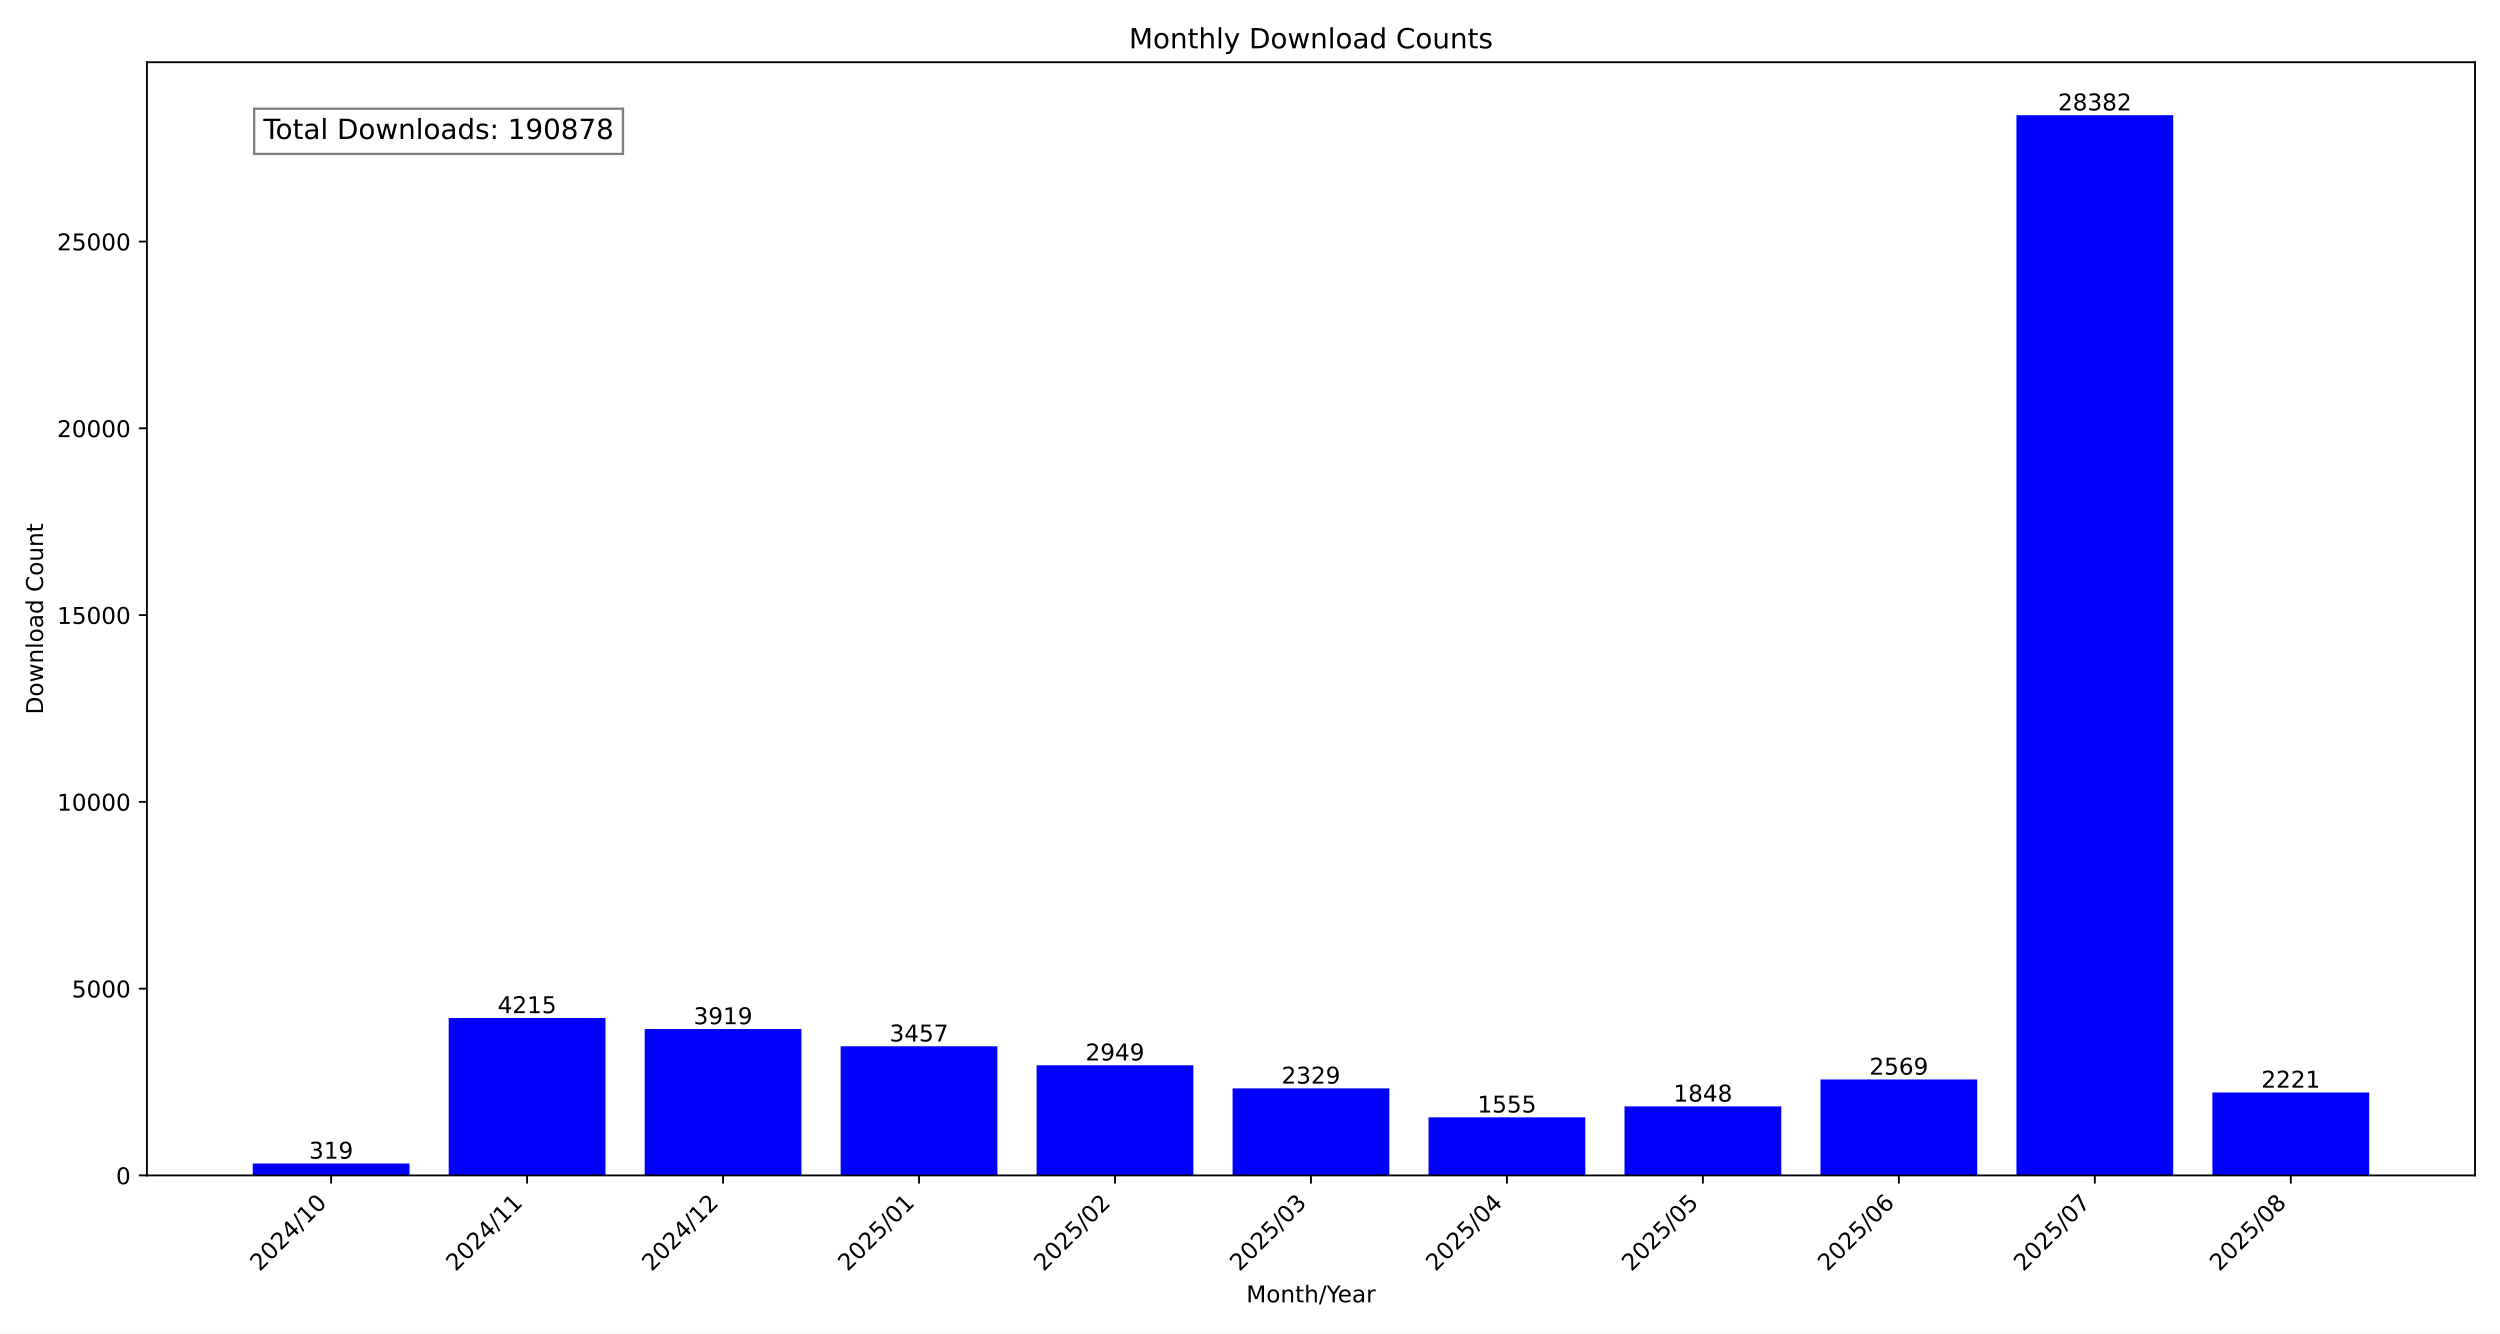
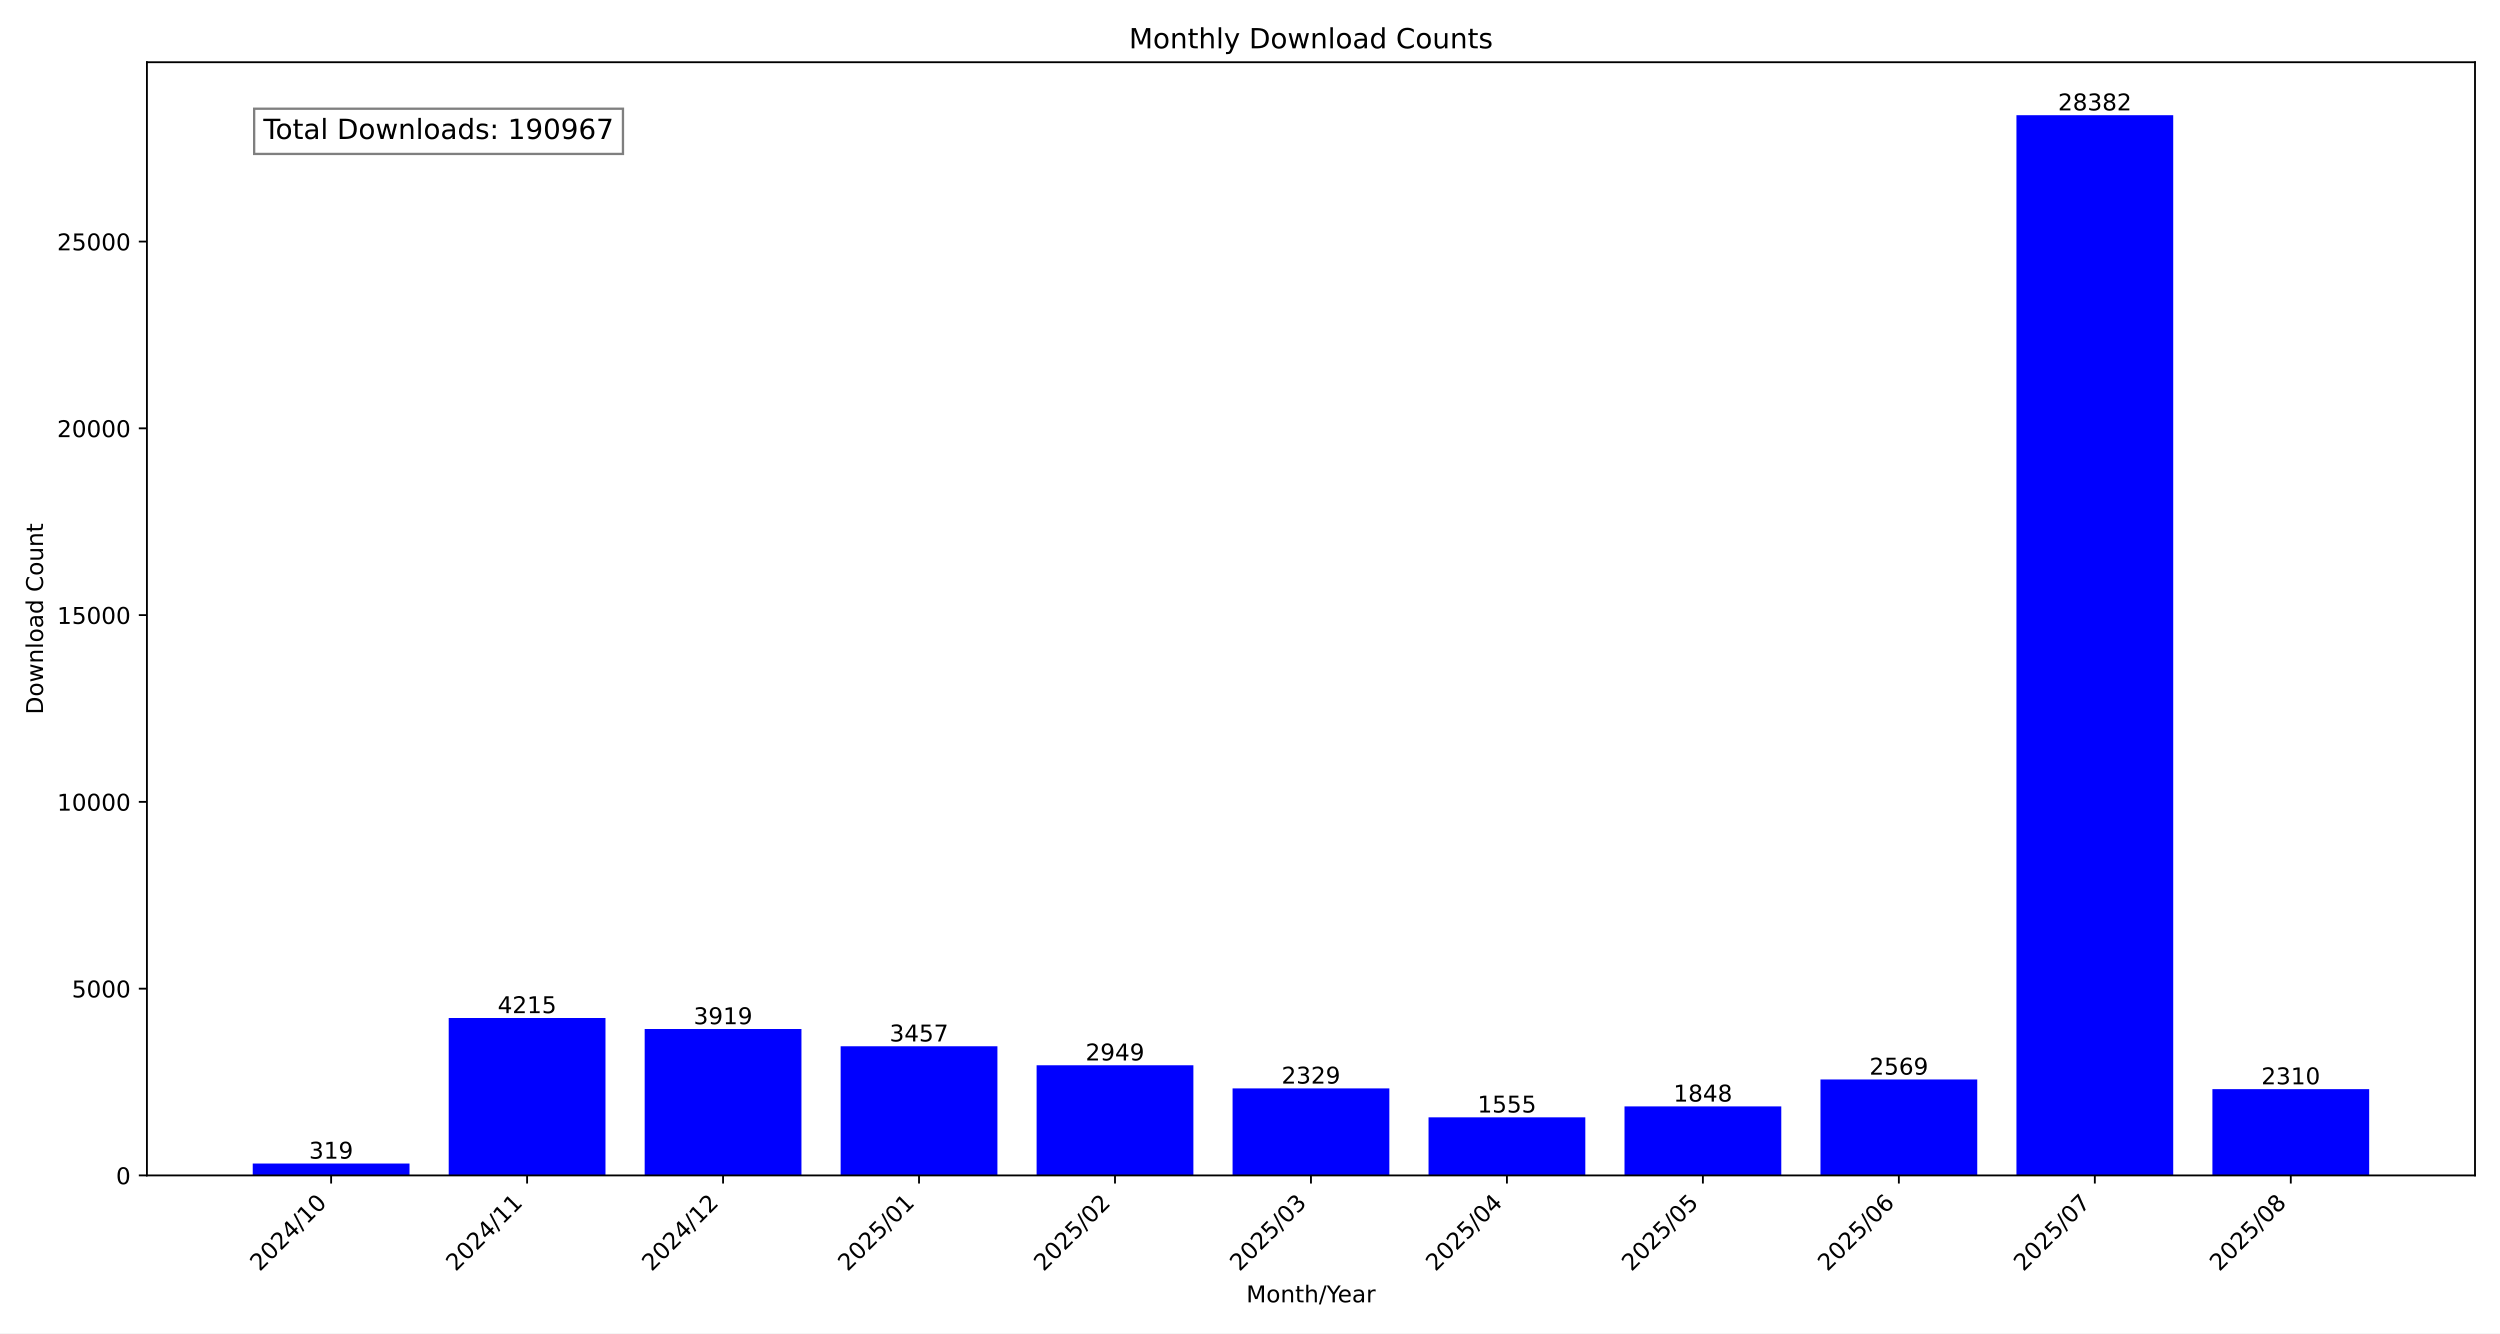
<svg xmlns="http://www.w3.org/2000/svg" xmlns:xlink="http://www.w3.org/1999/xlink" width="1080pt" height="576pt" viewBox="0 0 1080 576" version="1.1">
  <defs>
    <style type="text/css">*{stroke-linejoin: round; stroke-linecap: butt}</style>
  </defs>
  <g id="figure_1">
    <g id="patch_1">
      <path d="M 0 576  L 1080 576  L 1080 0  L 0 0  z " style="fill: #ffffff" />
    </g>
    <g id="axes_1">
      <g id="patch_2">
        <path d="M 63.47 507.782  L 1069.2 507.782  L 1069.2 26.88  L 63.47 26.88  z " style="fill: #ffffff" />
      </g>
      <g id="patch_3">
-         <path d="M 109.185 507.782  L 176.911 507.782  L 176.911 502.634  L 109.185 502.634  z " clip-path="url(#p99b7f41542)" style="fill: #0000ff" />
+         <path d="M 109.185 507.782  L 176.911 507.782  L 176.911 502.634  L 109.185 502.634  z " clip-path="url(#pe8e05ec7bf)" style="fill: #0000ff" />
      </g>
      <g id="patch_4">
-         <path d="M 193.842 507.782  L 261.568 507.782  L 261.568 439.764  L 193.842 439.764  z " clip-path="url(#p99b7f41542)" style="fill: #0000ff" />
+         <path d="M 193.842 507.782  L 261.568 507.782  L 261.568 439.764  L 193.842 439.764  z " clip-path="url(#pe8e05ec7bf)" style="fill: #0000ff" />
      </g>
      <g id="patch_5">
-         <path d="M 278.5 507.782  L 346.226 507.782  L 346.226 444.541  L 278.5 444.541  z " clip-path="url(#p99b7f41542)" style="fill: #0000ff" />
+         <path d="M 278.5 507.782  L 346.226 507.782  L 346.226 444.541  L 278.5 444.541  z " clip-path="url(#pe8e05ec7bf)" style="fill: #0000ff" />
      </g>
      <g id="patch_6">
-         <path d="M 363.157 507.782  L 430.883 507.782  L 430.883 451.996  L 363.157 451.996  z " clip-path="url(#p99b7f41542)" style="fill: #0000ff" />
+         <path d="M 363.157 507.782  L 430.883 507.782  L 430.883 451.996  L 363.157 451.996  z " clip-path="url(#pe8e05ec7bf)" style="fill: #0000ff" />
      </g>
      <g id="patch_7">
-         <path d="M 447.815 507.782  L 515.541 507.782  L 515.541 460.194  L 447.815 460.194  z " clip-path="url(#p99b7f41542)" style="fill: #0000ff" />
+         <path d="M 447.815 507.782  L 515.541 507.782  L 515.541 460.194  L 447.815 460.194  z " clip-path="url(#pe8e05ec7bf)" style="fill: #0000ff" />
      </g>
      <g id="patch_8">
-         <path d="M 532.472 507.782  L 600.198 507.782  L 600.198 470.199  L 532.472 470.199  z " clip-path="url(#p99b7f41542)" style="fill: #0000ff" />
+         <path d="M 532.472 507.782  L 600.198 507.782  L 600.198 470.199  L 532.472 470.199  z " clip-path="url(#pe8e05ec7bf)" style="fill: #0000ff" />
      </g>
      <g id="patch_9">
-         <path d="M 617.129 507.782  L 684.855 507.782  L 684.855 482.689  L 617.129 482.689  z " clip-path="url(#p99b7f41542)" style="fill: #0000ff" />
+         <path d="M 617.129 507.782  L 684.855 507.782  L 684.855 482.689  L 617.129 482.689  z " clip-path="url(#pe8e05ec7bf)" style="fill: #0000ff" />
      </g>
      <g id="patch_10">
-         <path d="M 701.787 507.782  L 769.513 507.782  L 769.513 477.961  L 701.787 477.961  z " clip-path="url(#p99b7f41542)" style="fill: #0000ff" />
+         <path d="M 701.787 507.782  L 769.513 507.782  L 769.513 477.961  L 701.787 477.961  z " clip-path="url(#pe8e05ec7bf)" style="fill: #0000ff" />
      </g>
      <g id="patch_11">
-         <path d="M 786.444 507.782  L 854.17 507.782  L 854.17 466.326  L 786.444 466.326  z " clip-path="url(#p99b7f41542)" style="fill: #0000ff" />
+         <path d="M 786.444 507.782  L 854.17 507.782  L 854.17 466.326  L 786.444 466.326  z " clip-path="url(#pe8e05ec7bf)" style="fill: #0000ff" />
      </g>
      <g id="patch_12">
-         <path d="M 871.102 507.782  L 938.828 507.782  L 938.828 49.78  L 871.102 49.78  z " clip-path="url(#p99b7f41542)" style="fill: #0000ff" />
+         <path d="M 871.102 507.782  L 938.828 507.782  L 938.828 49.78  L 871.102 49.78  z " clip-path="url(#pe8e05ec7bf)" style="fill: #0000ff" />
      </g>
      <g id="patch_13">
-         <path d="M 955.759 507.782  L 1023.485 507.782  L 1023.485 471.941  L 955.759 471.941  z " clip-path="url(#p99b7f41542)" style="fill: #0000ff" />
+         <path d="M 955.759 507.782  L 1023.485 507.782  L 1023.485 470.505  L 955.759 470.505  z " clip-path="url(#pe8e05ec7bf)" style="fill: #0000ff" />
      </g>
      <g id="matplotlib.axis_1">
        <g id="xtick_1">
          <g id="line2d_1">
            <defs>
-               <path id="m175801bf41" d="M 0 0  L 0 3.5  " style="stroke: #000000; stroke-width: 0.8" />
+               <path id="m53565278e4" d="M 0 0  L 0 3.5  " style="stroke: #000000; stroke-width: 0.8" />
            </defs>
            <g>
-               <use xlink:href="#m175801bf41" x="143.048" y="507.782" style="stroke: #000000; stroke-width: 0.8" />
+               <use xlink:href="#m53565278e4" x="143.048" y="507.782" style="stroke: #000000; stroke-width: 0.8" />
            </g>
          </g>
          <g id="text_1">
            <g transform="translate(112.2015 549.5306) rotate(-45) scale(0.1 -0.1)">
              <defs>
                <path id="DejaVuSans-32" d="M 1228 531  L 3431 531  L 3431 0  L 469 0  L 469 531  Q 828 903 1448 1529  Q 2069 2156 2228 2338  Q 2531 2678 2651 2914  Q 2772 3150 2772 3378  Q 2772 3750 2511 3984  Q 2250 4219 1831 4219  Q 1534 4219 1204 4116  Q 875 4013 500 3803  L 500 4441  Q 881 4594 1212 4672  Q 1544 4750 1819 4750  Q 2544 4750 2975 4387  Q 3406 4025 3406 3419  Q 3406 3131 3298 2873  Q 3191 2616 2906 2266  Q 2828 2175 2409 1742  Q 1991 1309 1228 531  z " transform="scale(0.015625)" />
                <path id="DejaVuSans-30" d="M 2034 4250  Q 1547 4250 1301 3770  Q 1056 3291 1056 2328  Q 1056 1369 1301 889  Q 1547 409 2034 409  Q 2525 409 2770 889  Q 3016 1369 3016 2328  Q 3016 3291 2770 3770  Q 2525 4250 2034 4250  z M 2034 4750  Q 2819 4750 3233 4129  Q 3647 3509 3647 2328  Q 3647 1150 3233 529  Q 2819 -91 2034 -91  Q 1250 -91 836 529  Q 422 1150 422 2328  Q 422 3509 836 4129  Q 1250 4750 2034 4750  z " transform="scale(0.015625)" />
                <path id="DejaVuSans-34" d="M 2419 4116  L 825 1625  L 2419 1625  L 2419 4116  z M 2253 4666  L 3047 4666  L 3047 1625  L 3713 1625  L 3713 1100  L 3047 1100  L 3047 0  L 2419 0  L 2419 1100  L 313 1100  L 313 1709  L 2253 4666  z " transform="scale(0.015625)" />
                <path id="DejaVuSans-2f" d="M 1625 4666  L 2156 4666  L 531 -594  L 0 -594  L 1625 4666  z " transform="scale(0.015625)" />
                <path id="DejaVuSans-31" d="M 794 531  L 1825 531  L 1825 4091  L 703 3866  L 703 4441  L 1819 4666  L 2450 4666  L 2450 531  L 3481 531  L 3481 0  L 794 0  L 794 531  z " transform="scale(0.015625)" />
              </defs>
              <use xlink:href="#DejaVuSans-32" />
              <use xlink:href="#DejaVuSans-30" x="63.623" />
              <use xlink:href="#DejaVuSans-32" x="127.246" />
              <use xlink:href="#DejaVuSans-34" x="190.869" />
              <use xlink:href="#DejaVuSans-2f" x="254.492" />
              <use xlink:href="#DejaVuSans-31" x="288.184" />
              <use xlink:href="#DejaVuSans-30" x="351.807" />
            </g>
          </g>
        </g>
        <g id="xtick_2">
          <g id="line2d_2">
            <g>
-               <use xlink:href="#m175801bf41" x="227.705" y="507.782" style="stroke: #000000; stroke-width: 0.8" />
+               <use xlink:href="#m53565278e4" x="227.705" y="507.782" style="stroke: #000000; stroke-width: 0.8" />
            </g>
          </g>
          <g id="text_2">
            <g transform="translate(196.8589 549.5306) rotate(-45) scale(0.1 -0.1)">
              <use xlink:href="#DejaVuSans-32" />
              <use xlink:href="#DejaVuSans-30" x="63.623" />
              <use xlink:href="#DejaVuSans-32" x="127.246" />
              <use xlink:href="#DejaVuSans-34" x="190.869" />
              <use xlink:href="#DejaVuSans-2f" x="254.492" />
              <use xlink:href="#DejaVuSans-31" x="288.184" />
              <use xlink:href="#DejaVuSans-31" x="351.807" />
            </g>
          </g>
        </g>
        <g id="xtick_3">
          <g id="line2d_3">
            <g>
-               <use xlink:href="#m175801bf41" x="312.363" y="507.782" style="stroke: #000000; stroke-width: 0.8" />
+               <use xlink:href="#m53565278e4" x="312.363" y="507.782" style="stroke: #000000; stroke-width: 0.8" />
            </g>
          </g>
          <g id="text_3">
            <g transform="translate(281.5163 549.5306) rotate(-45) scale(0.1 -0.1)">
              <use xlink:href="#DejaVuSans-32" />
              <use xlink:href="#DejaVuSans-30" x="63.623" />
              <use xlink:href="#DejaVuSans-32" x="127.246" />
              <use xlink:href="#DejaVuSans-34" x="190.869" />
              <use xlink:href="#DejaVuSans-2f" x="254.492" />
              <use xlink:href="#DejaVuSans-31" x="288.184" />
              <use xlink:href="#DejaVuSans-32" x="351.807" />
            </g>
          </g>
        </g>
        <g id="xtick_4">
          <g id="line2d_4">
            <g>
-               <use xlink:href="#m175801bf41" x="397.02" y="507.782" style="stroke: #000000; stroke-width: 0.8" />
+               <use xlink:href="#m53565278e4" x="397.02" y="507.782" style="stroke: #000000; stroke-width: 0.8" />
            </g>
          </g>
          <g id="text_4">
            <g transform="translate(366.1738 549.5306) rotate(-45) scale(0.1 -0.1)">
              <defs>
                <path id="DejaVuSans-35" d="M 691 4666  L 3169 4666  L 3169 4134  L 1269 4134  L 1269 2991  Q 1406 3038 1543 3061  Q 1681 3084 1819 3084  Q 2600 3084 3056 2656  Q 3513 2228 3513 1497  Q 3513 744 3044 326  Q 2575 -91 1722 -91  Q 1428 -91 1123 -41  Q 819 9 494 109  L 494 744  Q 775 591 1075 516  Q 1375 441 1709 441  Q 2250 441 2565 725  Q 2881 1009 2881 1497  Q 2881 1984 2565 2268  Q 2250 2553 1709 2553  Q 1456 2553 1204 2497  Q 953 2441 691 2322  L 691 4666  z " transform="scale(0.015625)" />
              </defs>
              <use xlink:href="#DejaVuSans-32" />
              <use xlink:href="#DejaVuSans-30" x="63.623" />
              <use xlink:href="#DejaVuSans-32" x="127.246" />
              <use xlink:href="#DejaVuSans-35" x="190.869" />
              <use xlink:href="#DejaVuSans-2f" x="254.492" />
              <use xlink:href="#DejaVuSans-30" x="288.184" />
              <use xlink:href="#DejaVuSans-31" x="351.807" />
            </g>
          </g>
        </g>
        <g id="xtick_5">
          <g id="line2d_5">
            <g>
-               <use xlink:href="#m175801bf41" x="481.678" y="507.782" style="stroke: #000000; stroke-width: 0.8" />
+               <use xlink:href="#m53565278e4" x="481.678" y="507.782" style="stroke: #000000; stroke-width: 0.8" />
            </g>
          </g>
          <g id="text_5">
            <g transform="translate(450.8312 549.5306) rotate(-45) scale(0.1 -0.1)">
              <use xlink:href="#DejaVuSans-32" />
              <use xlink:href="#DejaVuSans-30" x="63.623" />
              <use xlink:href="#DejaVuSans-32" x="127.246" />
              <use xlink:href="#DejaVuSans-35" x="190.869" />
              <use xlink:href="#DejaVuSans-2f" x="254.492" />
              <use xlink:href="#DejaVuSans-30" x="288.184" />
              <use xlink:href="#DejaVuSans-32" x="351.807" />
            </g>
          </g>
        </g>
        <g id="xtick_6">
          <g id="line2d_6">
            <g>
-               <use xlink:href="#m175801bf41" x="566.335" y="507.782" style="stroke: #000000; stroke-width: 0.8" />
+               <use xlink:href="#m53565278e4" x="566.335" y="507.782" style="stroke: #000000; stroke-width: 0.8" />
            </g>
          </g>
          <g id="text_6">
            <g transform="translate(535.4886 549.5306) rotate(-45) scale(0.1 -0.1)">
              <defs>
                <path id="DejaVuSans-33" d="M 2597 2516  Q 3050 2419 3304 2112  Q 3559 1806 3559 1356  Q 3559 666 3084 287  Q 2609 -91 1734 -91  Q 1441 -91 1130 -33  Q 819 25 488 141  L 488 750  Q 750 597 1062 519  Q 1375 441 1716 441  Q 2309 441 2620 675  Q 2931 909 2931 1356  Q 2931 1769 2642 2001  Q 2353 2234 1838 2234  L 1294 2234  L 1294 2753  L 1863 2753  Q 2328 2753 2575 2939  Q 2822 3125 2822 3475  Q 2822 3834 2567 4026  Q 2313 4219 1838 4219  Q 1578 4219 1281 4162  Q 984 4106 628 3988  L 628 4550  Q 988 4650 1302 4700  Q 1616 4750 1894 4750  Q 2613 4750 3031 4423  Q 3450 4097 3450 3541  Q 3450 3153 3228 2886  Q 3006 2619 2597 2516  z " transform="scale(0.015625)" />
              </defs>
              <use xlink:href="#DejaVuSans-32" />
              <use xlink:href="#DejaVuSans-30" x="63.623" />
              <use xlink:href="#DejaVuSans-32" x="127.246" />
              <use xlink:href="#DejaVuSans-35" x="190.869" />
              <use xlink:href="#DejaVuSans-2f" x="254.492" />
              <use xlink:href="#DejaVuSans-30" x="288.184" />
              <use xlink:href="#DejaVuSans-33" x="351.807" />
            </g>
          </g>
        </g>
        <g id="xtick_7">
          <g id="line2d_7">
            <g>
-               <use xlink:href="#m175801bf41" x="650.992" y="507.782" style="stroke: #000000; stroke-width: 0.8" />
+               <use xlink:href="#m53565278e4" x="650.992" y="507.782" style="stroke: #000000; stroke-width: 0.8" />
            </g>
          </g>
          <g id="text_7">
            <g transform="translate(620.146 549.5306) rotate(-45) scale(0.1 -0.1)">
              <use xlink:href="#DejaVuSans-32" />
              <use xlink:href="#DejaVuSans-30" x="63.623" />
              <use xlink:href="#DejaVuSans-32" x="127.246" />
              <use xlink:href="#DejaVuSans-35" x="190.869" />
              <use xlink:href="#DejaVuSans-2f" x="254.492" />
              <use xlink:href="#DejaVuSans-30" x="288.184" />
              <use xlink:href="#DejaVuSans-34" x="351.807" />
            </g>
          </g>
        </g>
        <g id="xtick_8">
          <g id="line2d_8">
            <g>
-               <use xlink:href="#m175801bf41" x="735.65" y="507.782" style="stroke: #000000; stroke-width: 0.8" />
+               <use xlink:href="#m53565278e4" x="735.65" y="507.782" style="stroke: #000000; stroke-width: 0.8" />
            </g>
          </g>
          <g id="text_8">
            <g transform="translate(704.8034 549.5306) rotate(-45) scale(0.1 -0.1)">
              <use xlink:href="#DejaVuSans-32" />
              <use xlink:href="#DejaVuSans-30" x="63.623" />
              <use xlink:href="#DejaVuSans-32" x="127.246" />
              <use xlink:href="#DejaVuSans-35" x="190.869" />
              <use xlink:href="#DejaVuSans-2f" x="254.492" />
              <use xlink:href="#DejaVuSans-30" x="288.184" />
              <use xlink:href="#DejaVuSans-35" x="351.807" />
            </g>
          </g>
        </g>
        <g id="xtick_9">
          <g id="line2d_9">
            <g>
-               <use xlink:href="#m175801bf41" x="820.307" y="507.782" style="stroke: #000000; stroke-width: 0.8" />
+               <use xlink:href="#m53565278e4" x="820.307" y="507.782" style="stroke: #000000; stroke-width: 0.8" />
            </g>
          </g>
          <g id="text_9">
            <g transform="translate(789.4608 549.5306) rotate(-45) scale(0.1 -0.1)">
              <defs>
                <path id="DejaVuSans-36" d="M 2113 2584  Q 1688 2584 1439 2293  Q 1191 2003 1191 1497  Q 1191 994 1439 701  Q 1688 409 2113 409  Q 2538 409 2786 701  Q 3034 994 3034 1497  Q 3034 2003 2786 2293  Q 2538 2584 2113 2584  z M 3366 4563  L 3366 3988  Q 3128 4100 2886 4159  Q 2644 4219 2406 4219  Q 1781 4219 1451 3797  Q 1122 3375 1075 2522  Q 1259 2794 1537 2939  Q 1816 3084 2150 3084  Q 2853 3084 3261 2657  Q 3669 2231 3669 1497  Q 3669 778 3244 343  Q 2819 -91 2113 -91  Q 1303 -91 875 529  Q 447 1150 447 2328  Q 447 3434 972 4092  Q 1497 4750 2381 4750  Q 2619 4750 2861 4703  Q 3103 4656 3366 4563  z " transform="scale(0.015625)" />
              </defs>
              <use xlink:href="#DejaVuSans-32" />
              <use xlink:href="#DejaVuSans-30" x="63.623" />
              <use xlink:href="#DejaVuSans-32" x="127.246" />
              <use xlink:href="#DejaVuSans-35" x="190.869" />
              <use xlink:href="#DejaVuSans-2f" x="254.492" />
              <use xlink:href="#DejaVuSans-30" x="288.184" />
              <use xlink:href="#DejaVuSans-36" x="351.807" />
            </g>
          </g>
        </g>
        <g id="xtick_10">
          <g id="line2d_10">
            <g>
-               <use xlink:href="#m175801bf41" x="904.965" y="507.782" style="stroke: #000000; stroke-width: 0.8" />
+               <use xlink:href="#m53565278e4" x="904.965" y="507.782" style="stroke: #000000; stroke-width: 0.8" />
            </g>
          </g>
          <g id="text_10">
            <g transform="translate(874.1182 549.5306) rotate(-45) scale(0.1 -0.1)">
              <defs>
                <path id="DejaVuSans-37" d="M 525 4666  L 3525 4666  L 3525 4397  L 1831 0  L 1172 0  L 2766 4134  L 525 4134  L 525 4666  z " transform="scale(0.015625)" />
              </defs>
              <use xlink:href="#DejaVuSans-32" />
              <use xlink:href="#DejaVuSans-30" x="63.623" />
              <use xlink:href="#DejaVuSans-32" x="127.246" />
              <use xlink:href="#DejaVuSans-35" x="190.869" />
              <use xlink:href="#DejaVuSans-2f" x="254.492" />
              <use xlink:href="#DejaVuSans-30" x="288.184" />
              <use xlink:href="#DejaVuSans-37" x="351.807" />
            </g>
          </g>
        </g>
        <g id="xtick_11">
          <g id="line2d_11">
            <g>
-               <use xlink:href="#m175801bf41" x="989.622" y="507.782" style="stroke: #000000; stroke-width: 0.8" />
+               <use xlink:href="#m53565278e4" x="989.622" y="507.782" style="stroke: #000000; stroke-width: 0.8" />
            </g>
          </g>
          <g id="text_11">
            <g transform="translate(958.7756 549.5306) rotate(-45) scale(0.1 -0.1)">
              <defs>
                <path id="DejaVuSans-38" d="M 2034 2216  Q 1584 2216 1326 1975  Q 1069 1734 1069 1313  Q 1069 891 1326 650  Q 1584 409 2034 409  Q 2484 409 2743 651  Q 3003 894 3003 1313  Q 3003 1734 2745 1975  Q 2488 2216 2034 2216  z M 1403 2484  Q 997 2584 770 2862  Q 544 3141 544 3541  Q 544 4100 942 4425  Q 1341 4750 2034 4750  Q 2731 4750 3128 4425  Q 3525 4100 3525 3541  Q 3525 3141 3298 2862  Q 3072 2584 2669 2484  Q 3125 2378 3379 2068  Q 3634 1759 3634 1313  Q 3634 634 3220 271  Q 2806 -91 2034 -91  Q 1263 -91 848 271  Q 434 634 434 1313  Q 434 1759 690 2068  Q 947 2378 1403 2484  z M 1172 3481  Q 1172 3119 1398 2916  Q 1625 2713 2034 2713  Q 2441 2713 2670 2916  Q 2900 3119 2900 3481  Q 2900 3844 2670 4047  Q 2441 4250 2034 4250  Q 1625 4250 1398 4047  Q 1172 3844 1172 3481  z " transform="scale(0.015625)" />
              </defs>
              <use xlink:href="#DejaVuSans-32" />
              <use xlink:href="#DejaVuSans-30" x="63.623" />
              <use xlink:href="#DejaVuSans-32" x="127.246" />
              <use xlink:href="#DejaVuSans-35" x="190.869" />
              <use xlink:href="#DejaVuSans-2f" x="254.492" />
              <use xlink:href="#DejaVuSans-30" x="288.184" />
              <use xlink:href="#DejaVuSans-38" x="351.807" />
            </g>
          </g>
        </g>
        <g id="text_12">
          <g transform="translate(538.392 562.5996) scale(0.1 -0.1)">
            <defs>
              <path id="DejaVuSans-4d" d="M 628 4666  L 1569 4666  L 2759 1491  L 3956 4666  L 4897 4666  L 4897 0  L 4281 0  L 4281 4097  L 3078 897  L 2444 897  L 1241 4097  L 1241 0  L 628 0  L 628 4666  z " transform="scale(0.015625)" />
              <path id="DejaVuSans-6f" d="M 1959 3097  Q 1497 3097 1228 2736  Q 959 2375 959 1747  Q 959 1119 1226 758  Q 1494 397 1959 397  Q 2419 397 2687 759  Q 2956 1122 2956 1747  Q 2956 2369 2687 2733  Q 2419 3097 1959 3097  z M 1959 3584  Q 2709 3584 3137 3096  Q 3566 2609 3566 1747  Q 3566 888 3137 398  Q 2709 -91 1959 -91  Q 1206 -91 779 398  Q 353 888 353 1747  Q 353 2609 779 3096  Q 1206 3584 1959 3584  z " transform="scale(0.015625)" />
              <path id="DejaVuSans-6e" d="M 3513 2113  L 3513 0  L 2938 0  L 2938 2094  Q 2938 2591 2744 2837  Q 2550 3084 2163 3084  Q 1697 3084 1428 2787  Q 1159 2491 1159 1978  L 1159 0  L 581 0  L 581 3500  L 1159 3500  L 1159 2956  Q 1366 3272 1645 3428  Q 1925 3584 2291 3584  Q 2894 3584 3203 3211  Q 3513 2838 3513 2113  z " transform="scale(0.015625)" />
              <path id="DejaVuSans-74" d="M 1172 4494  L 1172 3500  L 2356 3500  L 2356 3053  L 1172 3053  L 1172 1153  Q 1172 725 1289 603  Q 1406 481 1766 481  L 2356 481  L 2356 0  L 1766 0  Q 1100 0 847 248  Q 594 497 594 1153  L 594 3053  L 172 3053  L 172 3500  L 594 3500  L 594 4494  L 1172 4494  z " transform="scale(0.015625)" />
              <path id="DejaVuSans-68" d="M 3513 2113  L 3513 0  L 2938 0  L 2938 2094  Q 2938 2591 2744 2837  Q 2550 3084 2163 3084  Q 1697 3084 1428 2787  Q 1159 2491 1159 1978  L 1159 0  L 581 0  L 581 4863  L 1159 4863  L 1159 2956  Q 1366 3272 1645 3428  Q 1925 3584 2291 3584  Q 2894 3584 3203 3211  Q 3513 2838 3513 2113  z " transform="scale(0.015625)" />
              <path id="DejaVuSans-59" d="M -13 4666  L 666 4666  L 1959 2747  L 3244 4666  L 3922 4666  L 2272 2222  L 2272 0  L 1638 0  L 1638 2222  L -13 4666  z " transform="scale(0.015625)" />
              <path id="DejaVuSans-65" d="M 3597 1894  L 3597 1613  L 953 1613  Q 991 1019 1311 708  Q 1631 397 2203 397  Q 2534 397 2845 478  Q 3156 559 3463 722  L 3463 178  Q 3153 47 2828 -22  Q 2503 -91 2169 -91  Q 1331 -91 842 396  Q 353 884 353 1716  Q 353 2575 817 3079  Q 1281 3584 2069 3584  Q 2775 3584 3186 3129  Q 3597 2675 3597 1894  z M 3022 2063  Q 3016 2534 2758 2815  Q 2500 3097 2075 3097  Q 1594 3097 1305 2825  Q 1016 2553 972 2059  L 3022 2063  z " transform="scale(0.015625)" />
              <path id="DejaVuSans-61" d="M 2194 1759  Q 1497 1759 1228 1600  Q 959 1441 959 1056  Q 959 750 1161 570  Q 1363 391 1709 391  Q 2188 391 2477 730  Q 2766 1069 2766 1631  L 2766 1759  L 2194 1759  z M 3341 1997  L 3341 0  L 2766 0  L 2766 531  Q 2569 213 2275 61  Q 1981 -91 1556 -91  Q 1019 -91 701 211  Q 384 513 384 1019  Q 384 1609 779 1909  Q 1175 2209 1959 2209  L 2766 2209  L 2766 2266  Q 2766 2663 2505 2880  Q 2244 3097 1772 3097  Q 1472 3097 1187 3025  Q 903 2953 641 2809  L 641 3341  Q 956 3463 1253 3523  Q 1550 3584 1831 3584  Q 2591 3584 2966 3190  Q 3341 2797 3341 1997  z " transform="scale(0.015625)" />
              <path id="DejaVuSans-72" d="M 2631 2963  Q 2534 3019 2420 3045  Q 2306 3072 2169 3072  Q 1681 3072 1420 2755  Q 1159 2438 1159 1844  L 1159 0  L 581 0  L 581 3500  L 1159 3500  L 1159 2956  Q 1341 3275 1631 3429  Q 1922 3584 2338 3584  Q 2397 3584 2469 3576  Q 2541 3569 2628 3553  L 2631 2963  z " transform="scale(0.015625)" />
            </defs>
            <use xlink:href="#DejaVuSans-4d" />
            <use xlink:href="#DejaVuSans-6f" x="86.279" />
            <use xlink:href="#DejaVuSans-6e" x="147.461" />
            <use xlink:href="#DejaVuSans-74" x="210.84" />
            <use xlink:href="#DejaVuSans-68" x="250.049" />
            <use xlink:href="#DejaVuSans-2f" x="313.428" />
            <use xlink:href="#DejaVuSans-59" x="347.119" />
            <use xlink:href="#DejaVuSans-65" x="394.953" />
            <use xlink:href="#DejaVuSans-61" x="456.477" />
            <use xlink:href="#DejaVuSans-72" x="517.756" />
          </g>
        </g>
      </g>
      <g id="matplotlib.axis_2">
        <g id="ytick_1">
          <g id="line2d_12">
            <defs>
-               <path id="mf7cfbc3b83" d="M 0 0  L -3.5 0  " style="stroke: #000000; stroke-width: 0.8" />
+               <path id="meb1570cfd0" d="M 0 0  L -3.5 0  " style="stroke: #000000; stroke-width: 0.8" />
            </defs>
            <g>
-               <use xlink:href="#mf7cfbc3b83" x="63.47" y="507.782" style="stroke: #000000; stroke-width: 0.8" />
+               <use xlink:href="#meb1570cfd0" x="63.47" y="507.782" style="stroke: #000000; stroke-width: 0.8" />
            </g>
          </g>
          <g id="text_13">
            <g transform="translate(50.1075 511.581) scale(0.1 -0.1)">
              <use xlink:href="#DejaVuSans-30" />
            </g>
          </g>
        </g>
        <g id="ytick_2">
          <g id="line2d_13">
            <g>
-               <use xlink:href="#mf7cfbc3b83" x="63.47" y="427.097" style="stroke: #000000; stroke-width: 0.8" />
+               <use xlink:href="#meb1570cfd0" x="63.47" y="427.097" style="stroke: #000000; stroke-width: 0.8" />
            </g>
          </g>
          <g id="text_14">
            <g transform="translate(31.02 430.8958) scale(0.1 -0.1)">
              <use xlink:href="#DejaVuSans-35" />
              <use xlink:href="#DejaVuSans-30" x="63.623" />
              <use xlink:href="#DejaVuSans-30" x="127.246" />
              <use xlink:href="#DejaVuSans-30" x="190.869" />
            </g>
          </g>
        </g>
        <g id="ytick_3">
          <g id="line2d_14">
            <g>
-               <use xlink:href="#mf7cfbc3b83" x="63.47" y="346.411" style="stroke: #000000; stroke-width: 0.8" />
+               <use xlink:href="#meb1570cfd0" x="63.47" y="346.411" style="stroke: #000000; stroke-width: 0.8" />
            </g>
          </g>
          <g id="text_15">
            <g transform="translate(24.6575 350.2105) scale(0.1 -0.1)">
              <use xlink:href="#DejaVuSans-31" />
              <use xlink:href="#DejaVuSans-30" x="63.623" />
              <use xlink:href="#DejaVuSans-30" x="127.246" />
              <use xlink:href="#DejaVuSans-30" x="190.869" />
              <use xlink:href="#DejaVuSans-30" x="254.492" />
            </g>
          </g>
        </g>
        <g id="ytick_4">
          <g id="line2d_15">
            <g>
-               <use xlink:href="#mf7cfbc3b83" x="63.47" y="265.726" style="stroke: #000000; stroke-width: 0.8" />
+               <use xlink:href="#meb1570cfd0" x="63.47" y="265.726" style="stroke: #000000; stroke-width: 0.8" />
            </g>
          </g>
          <g id="text_16">
            <g transform="translate(24.6575 269.5253) scale(0.1 -0.1)">
              <use xlink:href="#DejaVuSans-31" />
              <use xlink:href="#DejaVuSans-35" x="63.623" />
              <use xlink:href="#DejaVuSans-30" x="127.246" />
              <use xlink:href="#DejaVuSans-30" x="190.869" />
              <use xlink:href="#DejaVuSans-30" x="254.492" />
            </g>
          </g>
        </g>
        <g id="ytick_5">
          <g id="line2d_16">
            <g>
-               <use xlink:href="#mf7cfbc3b83" x="63.47" y="185.041" style="stroke: #000000; stroke-width: 0.8" />
+               <use xlink:href="#meb1570cfd0" x="63.47" y="185.041" style="stroke: #000000; stroke-width: 0.8" />
            </g>
          </g>
          <g id="text_17">
            <g transform="translate(24.6575 188.84) scale(0.1 -0.1)">
              <use xlink:href="#DejaVuSans-32" />
              <use xlink:href="#DejaVuSans-30" x="63.623" />
              <use xlink:href="#DejaVuSans-30" x="127.246" />
              <use xlink:href="#DejaVuSans-30" x="190.869" />
              <use xlink:href="#DejaVuSans-30" x="254.492" />
            </g>
          </g>
        </g>
        <g id="ytick_6">
          <g id="line2d_17">
            <g>
-               <use xlink:href="#mf7cfbc3b83" x="63.47" y="104.356" style="stroke: #000000; stroke-width: 0.8" />
+               <use xlink:href="#meb1570cfd0" x="63.47" y="104.356" style="stroke: #000000; stroke-width: 0.8" />
            </g>
          </g>
          <g id="text_18">
            <g transform="translate(24.6575 108.1548) scale(0.1 -0.1)">
              <use xlink:href="#DejaVuSans-32" />
              <use xlink:href="#DejaVuSans-35" x="63.623" />
              <use xlink:href="#DejaVuSans-30" x="127.246" />
              <use xlink:href="#DejaVuSans-30" x="190.869" />
              <use xlink:href="#DejaVuSans-30" x="254.492" />
            </g>
          </g>
        </g>
        <g id="text_19">
          <g transform="translate(18.57781 308.6223) rotate(-90) scale(0.1 -0.1)">
            <defs>
              <path id="DejaVuSans-44" d="M 1259 4147  L 1259 519  L 2022 519  Q 2988 519 3436 956  Q 3884 1394 3884 2338  Q 3884 3275 3436 3711  Q 2988 4147 2022 4147  L 1259 4147  z M 628 4666  L 1925 4666  Q 3281 4666 3915 4102  Q 4550 3538 4550 2338  Q 4550 1131 3912 565  Q 3275 0 1925 0  L 628 0  L 628 4666  z " transform="scale(0.015625)" />
              <path id="DejaVuSans-77" d="M 269 3500  L 844 3500  L 1563 769  L 2278 3500  L 2956 3500  L 3675 769  L 4391 3500  L 4966 3500  L 4050 0  L 3372 0  L 2619 2869  L 1863 0  L 1184 0  L 269 3500  z " transform="scale(0.015625)" />
              <path id="DejaVuSans-6c" d="M 603 4863  L 1178 4863  L 1178 0  L 603 0  L 603 4863  z " transform="scale(0.015625)" />
              <path id="DejaVuSans-64" d="M 2906 2969  L 2906 4863  L 3481 4863  L 3481 0  L 2906 0  L 2906 525  Q 2725 213 2448 61  Q 2172 -91 1784 -91  Q 1150 -91 751 415  Q 353 922 353 1747  Q 353 2572 751 3078  Q 1150 3584 1784 3584  Q 2172 3584 2448 3432  Q 2725 3281 2906 2969  z M 947 1747  Q 947 1113 1208 752  Q 1469 391 1925 391  Q 2381 391 2643 752  Q 2906 1113 2906 1747  Q 2906 2381 2643 2742  Q 2381 3103 1925 3103  Q 1469 3103 1208 2742  Q 947 2381 947 1747  z " transform="scale(0.015625)" />
              <path id="DejaVuSans-20" transform="scale(0.015625)" />
              <path id="DejaVuSans-43" d="M 4122 4306  L 4122 3641  Q 3803 3938 3442 4084  Q 3081 4231 2675 4231  Q 1875 4231 1450 3742  Q 1025 3253 1025 2328  Q 1025 1406 1450 917  Q 1875 428 2675 428  Q 3081 428 3442 575  Q 3803 722 4122 1019  L 4122 359  Q 3791 134 3420 21  Q 3050 -91 2638 -91  Q 1578 -91 968 557  Q 359 1206 359 2328  Q 359 3453 968 4101  Q 1578 4750 2638 4750  Q 3056 4750 3426 4639  Q 3797 4528 4122 4306  z " transform="scale(0.015625)" />
              <path id="DejaVuSans-75" d="M 544 1381  L 544 3500  L 1119 3500  L 1119 1403  Q 1119 906 1312 657  Q 1506 409 1894 409  Q 2359 409 2629 706  Q 2900 1003 2900 1516  L 2900 3500  L 3475 3500  L 3475 0  L 2900 0  L 2900 538  Q 2691 219 2414 64  Q 2138 -91 1772 -91  Q 1169 -91 856 284  Q 544 659 544 1381  z M 1991 3584  L 1991 3584  z " transform="scale(0.015625)" />
            </defs>
            <use xlink:href="#DejaVuSans-44" />
            <use xlink:href="#DejaVuSans-6f" x="77.002" />
            <use xlink:href="#DejaVuSans-77" x="138.184" />
            <use xlink:href="#DejaVuSans-6e" x="219.971" />
            <use xlink:href="#DejaVuSans-6c" x="283.35" />
            <use xlink:href="#DejaVuSans-6f" x="311.133" />
            <use xlink:href="#DejaVuSans-61" x="372.314" />
            <use xlink:href="#DejaVuSans-64" x="433.594" />
            <use xlink:href="#DejaVuSans-20" x="497.07" />
            <use xlink:href="#DejaVuSans-43" x="528.857" />
            <use xlink:href="#DejaVuSans-6f" x="598.682" />
            <use xlink:href="#DejaVuSans-75" x="659.863" />
            <use xlink:href="#DejaVuSans-6e" x="723.242" />
            <use xlink:href="#DejaVuSans-74" x="786.621" />
          </g>
        </g>
      </g>
      <g id="patch_14">
        <path d="M 63.47 507.782  L 63.47 26.88  " style="fill: none; stroke: #000000; stroke-width: 0.8; stroke-linejoin: miter; stroke-linecap: square" />
      </g>
      <g id="patch_15">
        <path d="M 1069.2 507.782  L 1069.2 26.88  " style="fill: none; stroke: #000000; stroke-width: 0.8; stroke-linejoin: miter; stroke-linecap: square" />
      </g>
      <g id="patch_16">
        <path d="M 63.47 507.782  L 1069.2 507.782  " style="fill: none; stroke: #000000; stroke-width: 0.8; stroke-linejoin: miter; stroke-linecap: square" />
      </g>
      <g id="patch_17">
        <path d="M 63.47 26.88  L 1069.2 26.88  " style="fill: none; stroke: #000000; stroke-width: 0.8; stroke-linejoin: miter; stroke-linecap: square" />
      </g>
      <g id="text_20">
        <g transform="translate(133.5042 500.5544) scale(0.1 -0.1)">
          <defs>
            <path id="DejaVuSans-39" d="M 703 97  L 703 672  Q 941 559 1184 500  Q 1428 441 1663 441  Q 2288 441 2617 861  Q 2947 1281 2994 2138  Q 2813 1869 2534 1725  Q 2256 1581 1919 1581  Q 1219 1581 811 2004  Q 403 2428 403 3163  Q 403 3881 828 4315  Q 1253 4750 1959 4750  Q 2769 4750 3195 4129  Q 3622 3509 3622 2328  Q 3622 1225 3098 567  Q 2575 -91 1691 -91  Q 1453 -91 1209 -44  Q 966 3 703 97  z M 1959 2075  Q 2384 2075 2632 2365  Q 2881 2656 2881 3163  Q 2881 3666 2632 3958  Q 2384 4250 1959 4250  Q 1534 4250 1286 3958  Q 1038 3666 1038 3163  Q 1038 2656 1286 2365  Q 1534 2075 1959 2075  z " transform="scale(0.015625)" />
          </defs>
          <use xlink:href="#DejaVuSans-33" />
          <use xlink:href="#DejaVuSans-31" x="63.623" />
          <use xlink:href="#DejaVuSans-39" x="127.246" />
        </g>
      </g>
      <g id="text_21">
        <g transform="translate(214.9804 437.6844) scale(0.1 -0.1)">
          <use xlink:href="#DejaVuSans-34" />
          <use xlink:href="#DejaVuSans-32" x="63.623" />
          <use xlink:href="#DejaVuSans-31" x="127.246" />
          <use xlink:href="#DejaVuSans-35" x="190.869" />
        </g>
      </g>
      <g id="text_22">
        <g transform="translate(299.6378 442.461) scale(0.1 -0.1)">
          <use xlink:href="#DejaVuSans-33" />
          <use xlink:href="#DejaVuSans-39" x="63.623" />
          <use xlink:href="#DejaVuSans-31" x="127.246" />
          <use xlink:href="#DejaVuSans-39" x="190.869" />
        </g>
      </g>
      <g id="text_23">
        <g transform="translate(384.2952 449.9163) scale(0.1 -0.1)">
          <use xlink:href="#DejaVuSans-33" />
          <use xlink:href="#DejaVuSans-34" x="63.623" />
          <use xlink:href="#DejaVuSans-35" x="127.246" />
          <use xlink:href="#DejaVuSans-37" x="190.869" />
        </g>
      </g>
      <g id="text_24">
        <g transform="translate(468.9526 458.1139) scale(0.1 -0.1)">
          <use xlink:href="#DejaVuSans-32" />
          <use xlink:href="#DejaVuSans-39" x="63.623" />
          <use xlink:href="#DejaVuSans-34" x="127.246" />
          <use xlink:href="#DejaVuSans-39" x="190.869" />
        </g>
      </g>
      <g id="text_25">
        <g transform="translate(553.61 468.1189) scale(0.1 -0.1)">
          <use xlink:href="#DejaVuSans-32" />
          <use xlink:href="#DejaVuSans-33" x="63.623" />
          <use xlink:href="#DejaVuSans-32" x="127.246" />
          <use xlink:href="#DejaVuSans-39" x="190.869" />
        </g>
      </g>
      <g id="text_26">
        <g transform="translate(638.2674 480.609) scale(0.1 -0.1)">
          <use xlink:href="#DejaVuSans-31" />
          <use xlink:href="#DejaVuSans-35" x="63.623" />
          <use xlink:href="#DejaVuSans-35" x="127.246" />
          <use xlink:href="#DejaVuSans-35" x="190.869" />
        </g>
      </g>
      <g id="text_27">
        <g transform="translate(722.9248 475.8808) scale(0.1 -0.1)">
          <use xlink:href="#DejaVuSans-31" />
          <use xlink:href="#DejaVuSans-38" x="63.623" />
          <use xlink:href="#DejaVuSans-34" x="127.246" />
          <use xlink:href="#DejaVuSans-38" x="190.869" />
        </g>
      </g>
      <g id="text_28">
        <g transform="translate(807.5822 464.246) scale(0.1 -0.1)">
          <use xlink:href="#DejaVuSans-32" />
          <use xlink:href="#DejaVuSans-35" x="63.623" />
          <use xlink:href="#DejaVuSans-36" x="127.246" />
          <use xlink:href="#DejaVuSans-39" x="190.869" />
        </g>
      </g>
      <g id="text_29">
        <g transform="translate(889.0584 47.7004) scale(0.1 -0.1)">
          <use xlink:href="#DejaVuSans-32" />
          <use xlink:href="#DejaVuSans-38" x="63.623" />
          <use xlink:href="#DejaVuSans-33" x="127.246" />
          <use xlink:href="#DejaVuSans-38" x="190.869" />
          <use xlink:href="#DejaVuSans-32" x="254.492" />
        </g>
      </g>
      <g id="text_30">
-         <g transform="translate(976.897 469.8617) scale(0.1 -0.1)">
+         <g transform="translate(976.897 468.4255) scale(0.1 -0.1)">
          <use xlink:href="#DejaVuSans-32" />
-           <use xlink:href="#DejaVuSans-32" x="63.623" />
-           <use xlink:href="#DejaVuSans-32" x="127.246" />
-           <use xlink:href="#DejaVuSans-31" x="190.869" />
+           <use xlink:href="#DejaVuSans-33" x="63.623" />
+           <use xlink:href="#DejaVuSans-31" x="127.246" />
+           <use xlink:href="#DejaVuSans-30" x="190.869" />
        </g>
      </g>
      <g id="text_31">
        <g id="patch_18">
          <path d="M 109.796 66.499  L 269.121 66.499  L 269.121 46.965  L 109.796 46.965  z " style="fill: #ffffff; opacity: 0.5; stroke: #000000; stroke-linejoin: miter" />
        </g>
        <g transform="translate(113.7565 60.04321) scale(0.12 -0.12)">
          <defs>
            <path id="DejaVuSans-54" d="M -19 4666  L 3928 4666  L 3928 4134  L 2272 4134  L 2272 0  L 1638 0  L 1638 4134  L -19 4134  L -19 4666  z " transform="scale(0.015625)" />
            <path id="DejaVuSans-73" d="M 2834 3397  L 2834 2853  Q 2591 2978 2328 3040  Q 2066 3103 1784 3103  Q 1356 3103 1142 2972  Q 928 2841 928 2578  Q 928 2378 1081 2264  Q 1234 2150 1697 2047  L 1894 2003  Q 2506 1872 2764 1633  Q 3022 1394 3022 966  Q 3022 478 2636 193  Q 2250 -91 1575 -91  Q 1294 -91 989 -36  Q 684 19 347 128  L 347 722  Q 666 556 975 473  Q 1284 391 1588 391  Q 1994 391 2212 530  Q 2431 669 2431 922  Q 2431 1156 2273 1281  Q 2116 1406 1581 1522  L 1381 1569  Q 847 1681 609 1914  Q 372 2147 372 2553  Q 372 3047 722 3315  Q 1072 3584 1716 3584  Q 2034 3584 2315 3537  Q 2597 3491 2834 3397  z " transform="scale(0.015625)" />
            <path id="DejaVuSans-3a" d="M 750 794  L 1409 794  L 1409 0  L 750 0  L 750 794  z M 750 3309  L 1409 3309  L 1409 2516  L 750 2516  L 750 3309  z " transform="scale(0.015625)" />
          </defs>
          <use xlink:href="#DejaVuSans-54" />
          <use xlink:href="#DejaVuSans-6f" x="44.084" />
          <use xlink:href="#DejaVuSans-74" x="105.266" />
          <use xlink:href="#DejaVuSans-61" x="144.475" />
          <use xlink:href="#DejaVuSans-6c" x="205.754" />
          <use xlink:href="#DejaVuSans-20" x="233.537" />
          <use xlink:href="#DejaVuSans-44" x="265.324" />
          <use xlink:href="#DejaVuSans-6f" x="342.326" />
          <use xlink:href="#DejaVuSans-77" x="403.508" />
          <use xlink:href="#DejaVuSans-6e" x="485.295" />
          <use xlink:href="#DejaVuSans-6c" x="548.674" />
          <use xlink:href="#DejaVuSans-6f" x="576.457" />
          <use xlink:href="#DejaVuSans-61" x="637.639" />
          <use xlink:href="#DejaVuSans-64" x="698.918" />
          <use xlink:href="#DejaVuSans-73" x="762.395" />
          <use xlink:href="#DejaVuSans-3a" x="814.494" />
          <use xlink:href="#DejaVuSans-20" x="848.186" />
          <use xlink:href="#DejaVuSans-31" x="879.973" />
          <use xlink:href="#DejaVuSans-39" x="943.596" />
          <use xlink:href="#DejaVuSans-30" x="1007.219" />
-           <use xlink:href="#DejaVuSans-38" x="1070.842" />
-           <use xlink:href="#DejaVuSans-37" x="1134.465" />
-           <use xlink:href="#DejaVuSans-38" x="1198.088" />
+           <use xlink:href="#DejaVuSans-39" x="1070.842" />
+           <use xlink:href="#DejaVuSans-36" x="1134.465" />
+           <use xlink:href="#DejaVuSans-37" x="1198.088" />
        </g>
      </g>
      <g id="text_32">
        <g transform="translate(487.7294 20.88) scale(0.12 -0.12)">
          <defs>
            <path id="DejaVuSans-79" d="M 2059 -325  Q 1816 -950 1584 -1140  Q 1353 -1331 966 -1331  L 506 -1331  L 506 -850  L 844 -850  Q 1081 -850 1212 -737  Q 1344 -625 1503 -206  L 1606 56  L 191 3500  L 800 3500  L 1894 763  L 2988 3500  L 3597 3500  L 2059 -325  z " transform="scale(0.015625)" />
          </defs>
          <use xlink:href="#DejaVuSans-4d" />
          <use xlink:href="#DejaVuSans-6f" x="86.279" />
          <use xlink:href="#DejaVuSans-6e" x="147.461" />
          <use xlink:href="#DejaVuSans-74" x="210.84" />
          <use xlink:href="#DejaVuSans-68" x="250.049" />
          <use xlink:href="#DejaVuSans-6c" x="313.428" />
          <use xlink:href="#DejaVuSans-79" x="341.211" />
          <use xlink:href="#DejaVuSans-20" x="400.391" />
          <use xlink:href="#DejaVuSans-44" x="432.178" />
          <use xlink:href="#DejaVuSans-6f" x="509.18" />
          <use xlink:href="#DejaVuSans-77" x="570.361" />
          <use xlink:href="#DejaVuSans-6e" x="652.148" />
          <use xlink:href="#DejaVuSans-6c" x="715.527" />
          <use xlink:href="#DejaVuSans-6f" x="743.311" />
          <use xlink:href="#DejaVuSans-61" x="804.492" />
          <use xlink:href="#DejaVuSans-64" x="865.771" />
          <use xlink:href="#DejaVuSans-20" x="929.248" />
          <use xlink:href="#DejaVuSans-43" x="961.035" />
          <use xlink:href="#DejaVuSans-6f" x="1030.859" />
          <use xlink:href="#DejaVuSans-75" x="1092.041" />
          <use xlink:href="#DejaVuSans-6e" x="1155.42" />
          <use xlink:href="#DejaVuSans-74" x="1218.799" />
          <use xlink:href="#DejaVuSans-73" x="1258.008" />
        </g>
      </g>
    </g>
  </g>
  <defs>
-     <clipPath id="p99b7f41542">
+     <clipPath id="pe8e05ec7bf">
      <rect x="63.47" y="26.88" width="1005.73" height="480.902" />
    </clipPath>
  </defs>
</svg>
